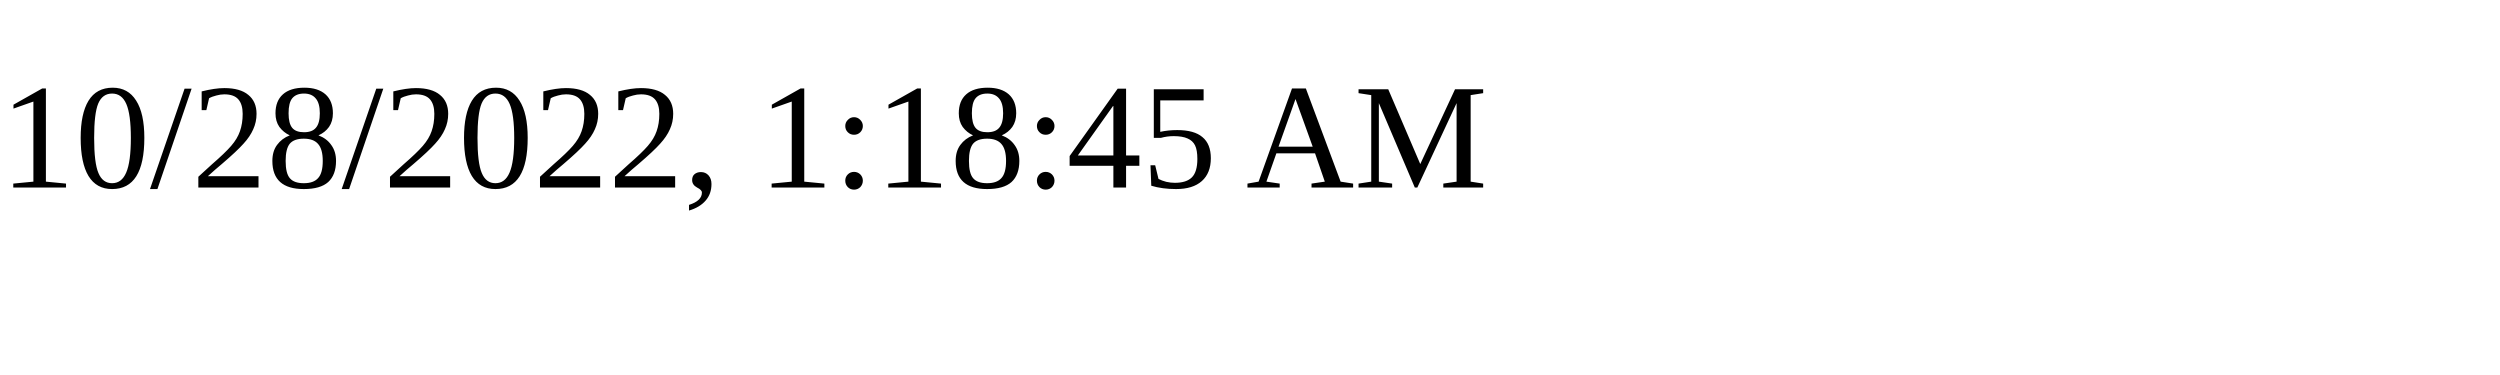
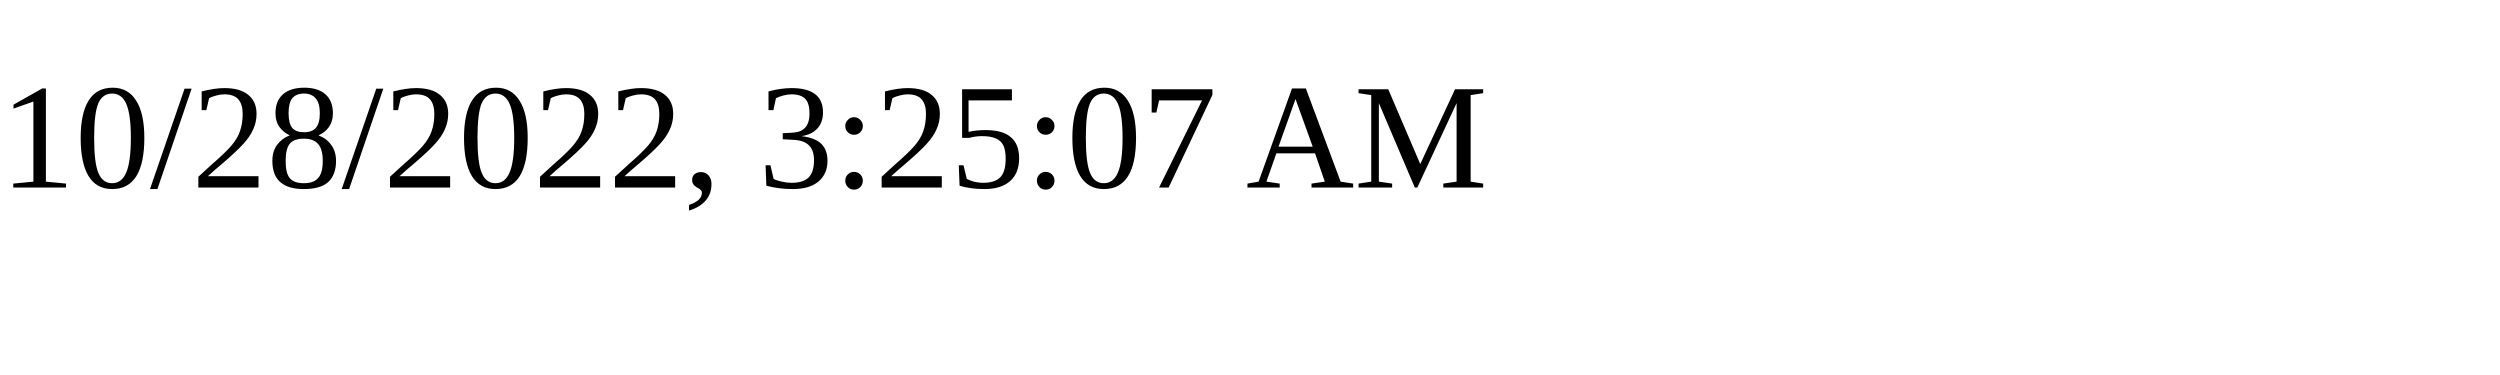
<svg xmlns="http://www.w3.org/2000/svg" height="30" width="200">
-   <text x="0" y="15">10/28/2022, 1:18:45 AM</text>
+   <text x="0" y="15">10/28/2022, 3:25:07 AM</text>
</svg>
